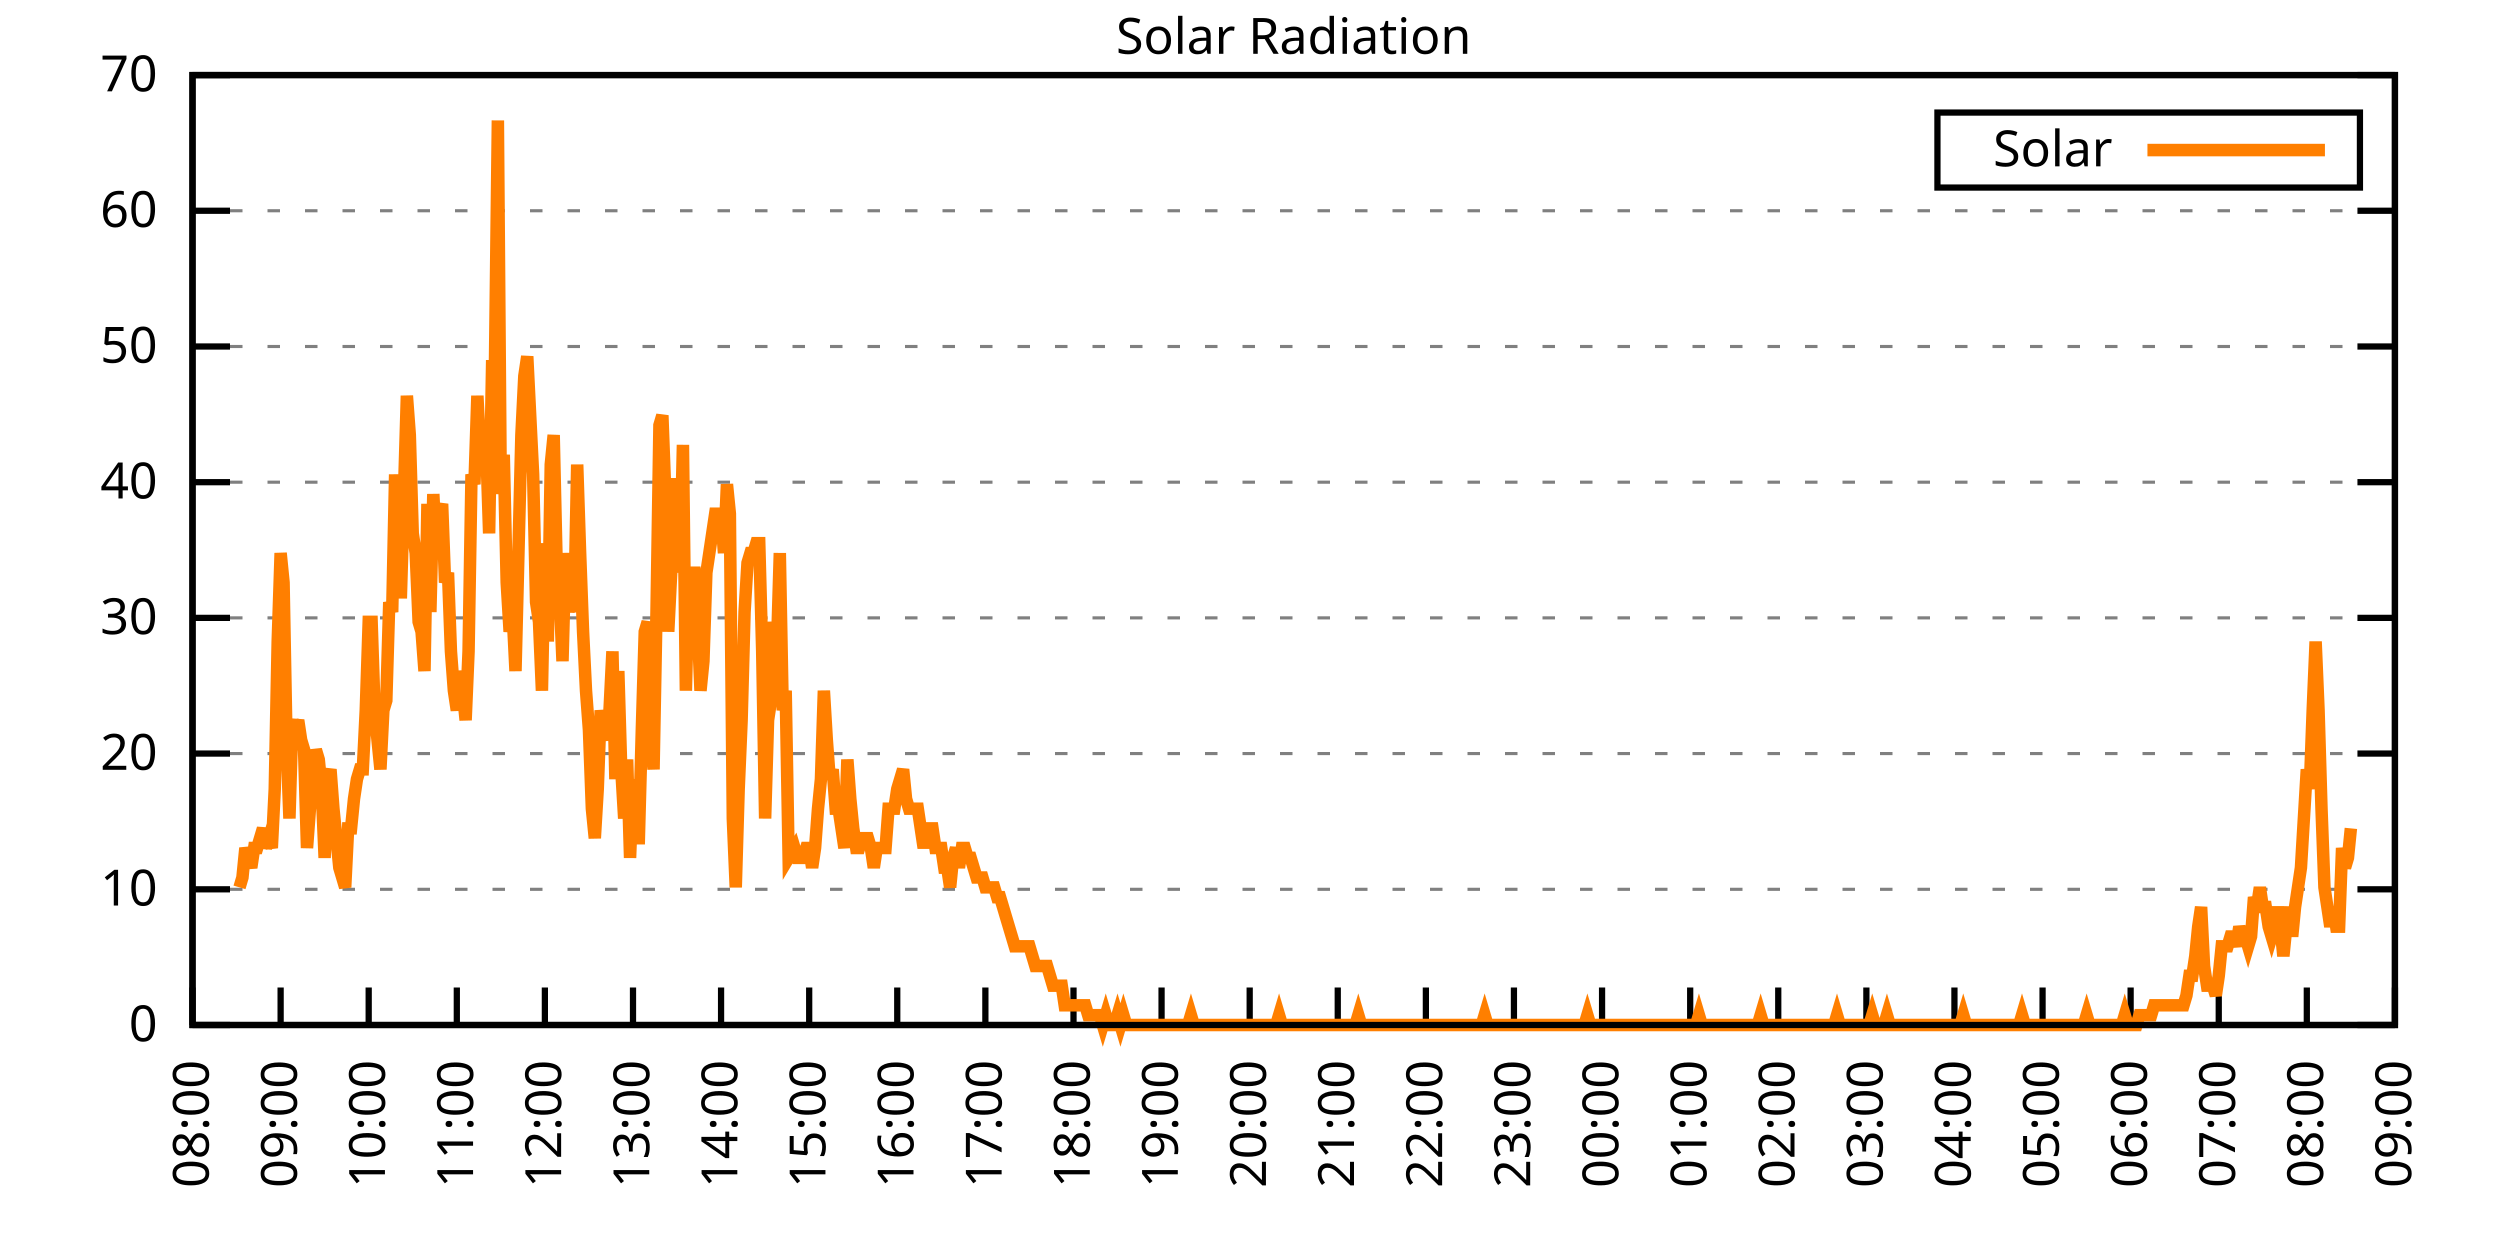
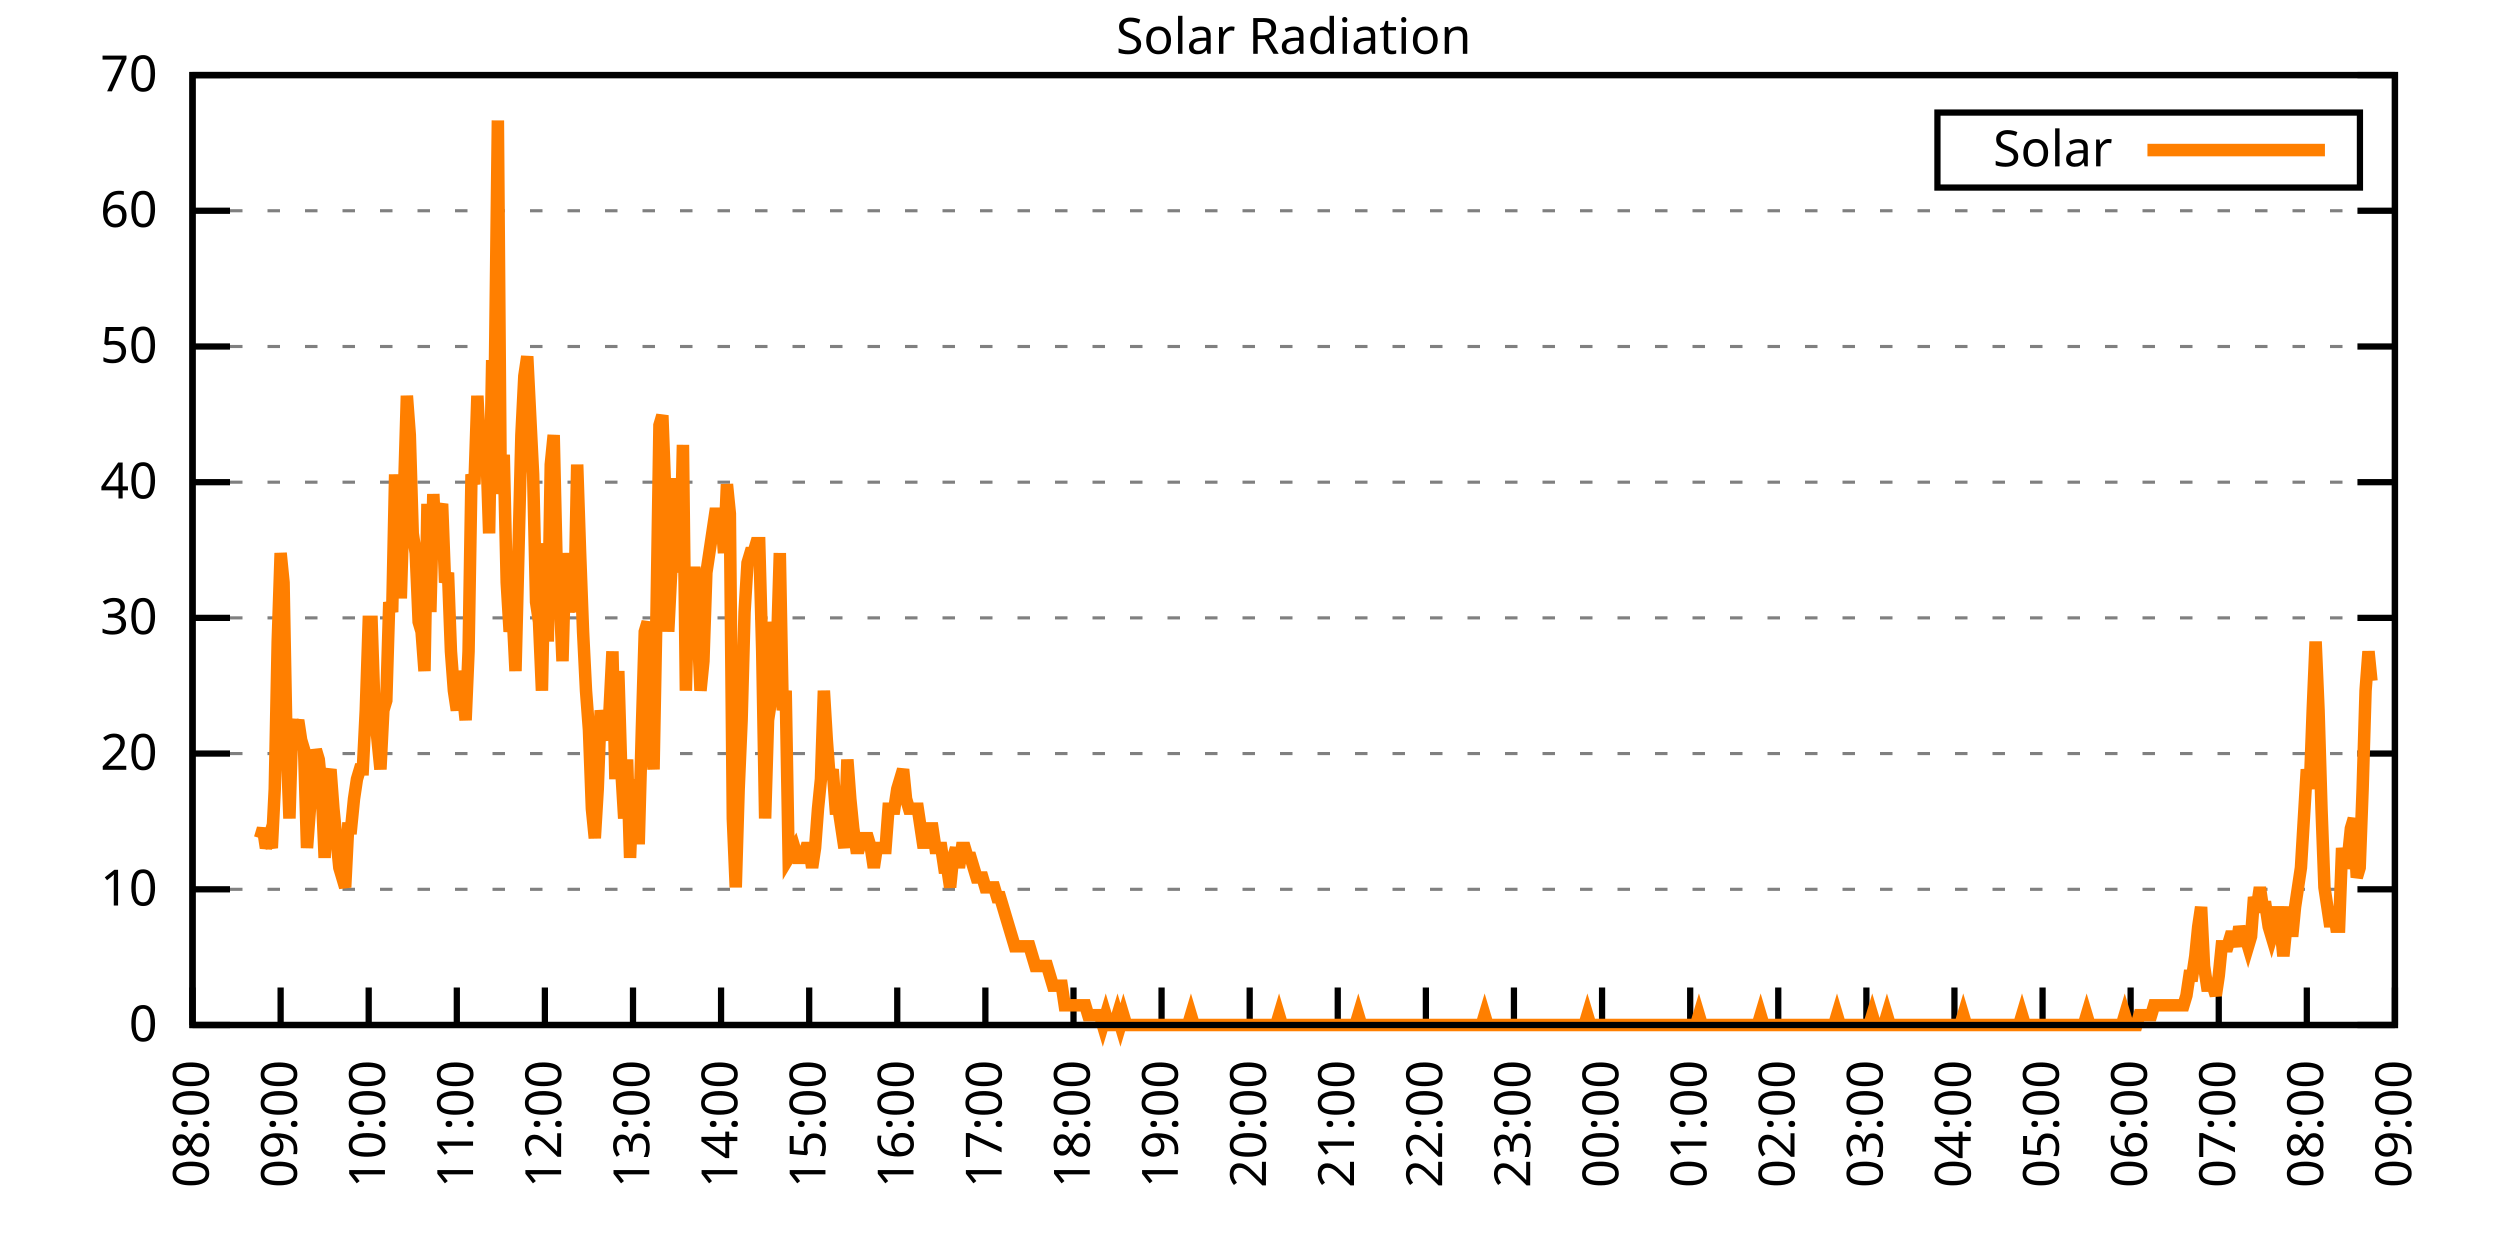
<svg xmlns="http://www.w3.org/2000/svg" xmlns:xlink="http://www.w3.org/1999/xlink" width="400" height="200" viewBox="0 0 400 200">
  <g id="gnuplot_canvas">
    <rect x="0" y="0" width="400" height="200" fill="none" />
    <defs>
      <circle id="gpDot" r="0.5" stroke-width="0.5" stroke="currentColor" />
      <path id="gpPt0" stroke-width="0.333" stroke="currentColor" d="M-1,0 h2 M0,-1 v2" />
      <path id="gpPt1" stroke-width="0.333" stroke="currentColor" d="M-1,-1 L1,1 M1,-1 L-1,1" />
      <path id="gpPt2" stroke-width="0.333" stroke="currentColor" d="M-1,0 L1,0 M0,-1 L0,1 M-1,-1 L1,1 M-1,1 L1,-1" />
      <rect id="gpPt3" stroke-width="0.333" stroke="currentColor" x="-1" y="-1" width="2" height="2" />
      <rect id="gpPt4" stroke-width="0.333" stroke="currentColor" fill="currentColor" x="-1" y="-1" width="2" height="2" />
      <circle id="gpPt5" stroke-width="0.333" stroke="currentColor" cx="0" cy="0" r="1" />
      <use xlink:href="#gpPt5" id="gpPt6" fill="currentColor" stroke="none" />
      <path id="gpPt7" stroke-width="0.333" stroke="currentColor" d="M0,-1.33 L-1.33,0.67 L1.33,0.67 z" />
      <use xlink:href="#gpPt7" id="gpPt8" fill="currentColor" stroke="none" />
      <use xlink:href="#gpPt7" id="gpPt9" stroke="currentColor" transform="rotate(180)" />
      <use xlink:href="#gpPt9" id="gpPt10" fill="currentColor" stroke="none" />
      <use xlink:href="#gpPt3" id="gpPt11" stroke="currentColor" transform="rotate(45)" />
      <use xlink:href="#gpPt11" id="gpPt12" fill="currentColor" stroke="none" />
      <path id="gpPt13" stroke-width="0.333" stroke="currentColor" d="M0,1.330 L1.265,0.411 L0.782,-1.067 L-0.782,-1.076 L-1.265,0.411 z" />
      <use xlink:href="#gpPt13" id="gpPt14" fill="currentColor" stroke="none" />
      <filter id="textbox" filterUnits="objectBoundingBox" x="0" y="0" height="1" width="1">
        <feFlood flood-color="white" flood-opacity="1" result="bgnd" />
        <feComposite in="SourceGraphic" in2="bgnd" operator="atop" />
      </filter>
      <filter id="greybox" filterUnits="objectBoundingBox" x="0" y="0" height="1" width="1">
        <feFlood flood-color="lightgrey" flood-opacity="1" result="grey" />
        <feComposite in="SourceGraphic" in2="grey" operator="atop" />
      </filter>
    </defs>
    <g fill="none" color="white" stroke="currentColor" stroke-width="1.00" stroke-linecap="butt" stroke-linejoin="miter">
</g>
    <g fill="none" color="black" stroke="currentColor" stroke-width="1.00" stroke-linecap="butt" stroke-linejoin="miter">
      <g stroke="none" shape-rendering="crispEdges">
        <polygon fill="rgb(255, 255, 255)" points="30.80,164.00 383.18,164.00 383.18,12.02 30.80,12.02 " />
      </g>
    </g>
    <g fill="none" color="black" stroke="currentColor" stroke-width="1.00" stroke-linecap="butt" stroke-linejoin="miter">
</g>
    <g fill="none" color="black" stroke="black" stroke-width="0.50" stroke-linecap="butt" stroke-linejoin="miter">
</g>
    <g fill="none" color="gray" stroke="currentColor" stroke-width="0.50" stroke-linecap="butt" stroke-linejoin="miter">
      <path stroke="gray" stroke-dasharray="2,4" class="gridline" d="M30.80,164.00 L383.19,164.00  " />
    </g>
    <g fill="none" color="gray" stroke="gray" stroke-width="1.00" stroke-linecap="butt" stroke-linejoin="miter">
</g>
    <g fill="none" color="black" stroke="currentColor" stroke-width="1.00" stroke-linecap="butt" stroke-linejoin="miter">
      <path stroke="black" d="M30.80,164.00 L36.80,164.00 M383.19,164.00 L377.19,164.00  " />
      <g transform="translate(25.20,166.60)" stroke="none" fill="black" font-family="Sans" font-size="8.00" text-anchor="end">
        <text>
          <tspan font-family="Sans"> 0</tspan>
        </text>
      </g>
    </g>
    <g fill="none" color="black" stroke="currentColor" stroke-width="1.00" stroke-linecap="butt" stroke-linejoin="miter">
</g>
    <g fill="none" color="black" stroke="black" stroke-width="0.50" stroke-linecap="butt" stroke-linejoin="miter">
</g>
    <g fill="none" color="gray" stroke="currentColor" stroke-width="0.50" stroke-linecap="butt" stroke-linejoin="miter">
      <path stroke="gray" stroke-dasharray="2,4" class="gridline" d="M30.80,142.29 L383.19,142.29  " />
    </g>
    <g fill="none" color="gray" stroke="gray" stroke-width="1.00" stroke-linecap="butt" stroke-linejoin="miter">
</g>
    <g fill="none" color="black" stroke="currentColor" stroke-width="1.00" stroke-linecap="butt" stroke-linejoin="miter">
      <path stroke="black" d="M30.80,142.29 L36.80,142.29 M383.19,142.29 L377.19,142.29  " />
      <g transform="translate(25.20,144.89)" stroke="none" fill="black" font-family="Sans" font-size="8.00" text-anchor="end">
        <text>
          <tspan font-family="Sans"> 10</tspan>
        </text>
      </g>
    </g>
    <g fill="none" color="black" stroke="currentColor" stroke-width="1.00" stroke-linecap="butt" stroke-linejoin="miter">
</g>
    <g fill="none" color="black" stroke="black" stroke-width="0.50" stroke-linecap="butt" stroke-linejoin="miter">
</g>
    <g fill="none" color="gray" stroke="currentColor" stroke-width="0.50" stroke-linecap="butt" stroke-linejoin="miter">
      <path stroke="gray" stroke-dasharray="2,4" class="gridline" d="M30.80,120.57 L383.19,120.57  " />
    </g>
    <g fill="none" color="gray" stroke="gray" stroke-width="1.00" stroke-linecap="butt" stroke-linejoin="miter">
</g>
    <g fill="none" color="black" stroke="currentColor" stroke-width="1.00" stroke-linecap="butt" stroke-linejoin="miter">
      <path stroke="black" d="M30.80,120.57 L36.80,120.57 M383.19,120.57 L377.19,120.57  " />
      <g transform="translate(25.20,123.17)" stroke="none" fill="black" font-family="Sans" font-size="8.00" text-anchor="end">
        <text>
          <tspan font-family="Sans"> 20</tspan>
        </text>
      </g>
    </g>
    <g fill="none" color="black" stroke="currentColor" stroke-width="1.00" stroke-linecap="butt" stroke-linejoin="miter">
</g>
    <g fill="none" color="black" stroke="black" stroke-width="0.50" stroke-linecap="butt" stroke-linejoin="miter">
</g>
    <g fill="none" color="gray" stroke="currentColor" stroke-width="0.50" stroke-linecap="butt" stroke-linejoin="miter">
      <path stroke="gray" stroke-dasharray="2,4" class="gridline" d="M30.80,98.86 L383.19,98.86  " />
    </g>
    <g fill="none" color="gray" stroke="gray" stroke-width="1.00" stroke-linecap="butt" stroke-linejoin="miter">
</g>
    <g fill="none" color="black" stroke="currentColor" stroke-width="1.00" stroke-linecap="butt" stroke-linejoin="miter">
      <path stroke="black" d="M30.80,98.86 L36.80,98.86 M383.19,98.86 L377.19,98.86  " />
      <g transform="translate(25.20,101.46)" stroke="none" fill="black" font-family="Sans" font-size="8.00" text-anchor="end">
        <text>
          <tspan font-family="Sans"> 30</tspan>
        </text>
      </g>
    </g>
    <g fill="none" color="black" stroke="currentColor" stroke-width="1.00" stroke-linecap="butt" stroke-linejoin="miter">
</g>
    <g fill="none" color="black" stroke="black" stroke-width="0.50" stroke-linecap="butt" stroke-linejoin="miter">
</g>
    <g fill="none" color="gray" stroke="currentColor" stroke-width="0.50" stroke-linecap="butt" stroke-linejoin="miter">
      <path stroke="gray" stroke-dasharray="2,4" class="gridline" d="M30.80,77.15 L383.19,77.15  " />
    </g>
    <g fill="none" color="gray" stroke="gray" stroke-width="1.00" stroke-linecap="butt" stroke-linejoin="miter">
</g>
    <g fill="none" color="black" stroke="currentColor" stroke-width="1.00" stroke-linecap="butt" stroke-linejoin="miter">
      <path stroke="black" d="M30.80,77.15 L36.80,77.15 M383.19,77.15 L377.19,77.15  " />
      <g transform="translate(25.20,79.75)" stroke="none" fill="black" font-family="Sans" font-size="8.00" text-anchor="end">
        <text>
          <tspan font-family="Sans"> 40</tspan>
        </text>
      </g>
    </g>
    <g fill="none" color="black" stroke="currentColor" stroke-width="1.00" stroke-linecap="butt" stroke-linejoin="miter">
</g>
    <g fill="none" color="black" stroke="black" stroke-width="0.50" stroke-linecap="butt" stroke-linejoin="miter">
</g>
    <g fill="none" color="gray" stroke="currentColor" stroke-width="0.50" stroke-linecap="butt" stroke-linejoin="miter">
      <path stroke="gray" stroke-dasharray="2,4" class="gridline" d="M30.80,55.44 L383.19,55.44  " />
    </g>
    <g fill="none" color="gray" stroke="gray" stroke-width="1.00" stroke-linecap="butt" stroke-linejoin="miter">
</g>
    <g fill="none" color="black" stroke="currentColor" stroke-width="1.00" stroke-linecap="butt" stroke-linejoin="miter">
      <path stroke="black" d="M30.80,55.44 L36.80,55.44 M383.19,55.44 L377.19,55.44  " />
      <g transform="translate(25.20,58.04)" stroke="none" fill="black" font-family="Sans" font-size="8.00" text-anchor="end">
        <text>
          <tspan font-family="Sans"> 50</tspan>
        </text>
      </g>
    </g>
    <g fill="none" color="black" stroke="currentColor" stroke-width="1.00" stroke-linecap="butt" stroke-linejoin="miter">
</g>
    <g fill="none" color="black" stroke="black" stroke-width="0.50" stroke-linecap="butt" stroke-linejoin="miter">
</g>
    <g fill="none" color="gray" stroke="currentColor" stroke-width="0.50" stroke-linecap="butt" stroke-linejoin="miter">
      <path stroke="gray" stroke-dasharray="2,4" class="gridline" d="M30.80,33.72 L383.19,33.72  " />
    </g>
    <g fill="none" color="gray" stroke="gray" stroke-width="1.00" stroke-linecap="butt" stroke-linejoin="miter">
</g>
    <g fill="none" color="black" stroke="currentColor" stroke-width="1.00" stroke-linecap="butt" stroke-linejoin="miter">
      <path stroke="black" d="M30.80,33.72 L36.80,33.72 M383.19,33.72 L377.19,33.72  " />
      <g transform="translate(25.20,36.32)" stroke="none" fill="black" font-family="Sans" font-size="8.00" text-anchor="end">
        <text>
          <tspan font-family="Sans"> 60</tspan>
        </text>
      </g>
    </g>
    <g fill="none" color="black" stroke="currentColor" stroke-width="1.00" stroke-linecap="butt" stroke-linejoin="miter">
</g>
    <g fill="none" color="black" stroke="black" stroke-width="0.50" stroke-linecap="butt" stroke-linejoin="miter">
</g>
    <g fill="none" color="gray" stroke="currentColor" stroke-width="0.50" stroke-linecap="butt" stroke-linejoin="miter">
      <path stroke="gray" stroke-dasharray="2,4" class="gridline" d="M30.80,12.01 L383.19,12.01  " />
    </g>
    <g fill="none" color="gray" stroke="gray" stroke-width="1.00" stroke-linecap="butt" stroke-linejoin="miter">
</g>
    <g fill="none" color="black" stroke="currentColor" stroke-width="1.00" stroke-linecap="butt" stroke-linejoin="miter">
      <path stroke="black" d="M30.80,12.01 L36.80,12.01 M383.19,12.01 L377.19,12.01  " />
      <g transform="translate(25.20,14.61)" stroke="none" fill="black" font-family="Sans" font-size="8.00" text-anchor="end">
        <text>
          <tspan font-family="Sans"> 70</tspan>
        </text>
      </g>
    </g>
    <g fill="none" color="black" stroke="currentColor" stroke-width="1.00" stroke-linecap="butt" stroke-linejoin="miter">
      <path stroke="black" d="M30.80,164.00 L30.80,158.00  " />
      <g transform="translate(33.40,169.60) rotate(270.00)" stroke="none" fill="black" font-family="Sans" font-size="8.00" text-anchor="end">
        <text>
          <tspan font-family="Sans">08:00</tspan>
        </text>
      </g>
    </g>
    <g fill="none" color="black" stroke="currentColor" stroke-width="1.00" stroke-linecap="butt" stroke-linejoin="miter">
      <path stroke="black" d="M44.90,164.00 L44.90,158.00  " />
      <g transform="translate(47.50,169.60) rotate(270.00)" stroke="none" fill="black" font-family="Sans" font-size="8.00" text-anchor="end">
        <text>
          <tspan font-family="Sans">09:00</tspan>
        </text>
      </g>
    </g>
    <g fill="none" color="black" stroke="currentColor" stroke-width="1.00" stroke-linecap="butt" stroke-linejoin="miter">
      <path stroke="black" d="M58.99,164.00 L58.99,158.00  " />
      <g transform="translate(61.59,169.60) rotate(270.00)" stroke="none" fill="black" font-family="Sans" font-size="8.00" text-anchor="end">
        <text>
          <tspan font-family="Sans">10:00</tspan>
        </text>
      </g>
    </g>
    <g fill="none" color="black" stroke="currentColor" stroke-width="1.00" stroke-linecap="butt" stroke-linejoin="miter">
      <path stroke="black" d="M73.09,164.00 L73.09,158.00  " />
      <g transform="translate(75.69,169.60) rotate(270.00)" stroke="none" fill="black" font-family="Sans" font-size="8.00" text-anchor="end">
        <text>
          <tspan font-family="Sans">11:00</tspan>
        </text>
      </g>
    </g>
    <g fill="none" color="black" stroke="currentColor" stroke-width="1.00" stroke-linecap="butt" stroke-linejoin="miter">
      <path stroke="black" d="M87.18,164.00 L87.18,158.00  " />
      <g transform="translate(89.78,169.60) rotate(270.00)" stroke="none" fill="black" font-family="Sans" font-size="8.00" text-anchor="end">
        <text>
          <tspan font-family="Sans">12:00</tspan>
        </text>
      </g>
    </g>
    <g fill="none" color="black" stroke="currentColor" stroke-width="1.00" stroke-linecap="butt" stroke-linejoin="miter">
      <path stroke="black" d="M101.28,164.00 L101.28,158.00  " />
      <g transform="translate(103.88,169.60) rotate(270.00)" stroke="none" fill="black" font-family="Sans" font-size="8.00" text-anchor="end">
        <text>
          <tspan font-family="Sans">13:00</tspan>
        </text>
      </g>
    </g>
    <g fill="none" color="black" stroke="currentColor" stroke-width="1.00" stroke-linecap="butt" stroke-linejoin="miter">
      <path stroke="black" d="M115.37,164.00 L115.37,158.00  " />
      <g transform="translate(117.97,169.60) rotate(270.00)" stroke="none" fill="black" font-family="Sans" font-size="8.00" text-anchor="end">
        <text>
          <tspan font-family="Sans">14:00</tspan>
        </text>
      </g>
    </g>
    <g fill="none" color="black" stroke="currentColor" stroke-width="1.00" stroke-linecap="butt" stroke-linejoin="miter">
      <path stroke="black" d="M129.47,164.00 L129.47,158.00  " />
      <g transform="translate(132.07,169.60) rotate(270.00)" stroke="none" fill="black" font-family="Sans" font-size="8.00" text-anchor="end">
        <text>
          <tspan font-family="Sans">15:00</tspan>
        </text>
      </g>
    </g>
    <g fill="none" color="black" stroke="currentColor" stroke-width="1.00" stroke-linecap="butt" stroke-linejoin="miter">
      <path stroke="black" d="M143.56,164.00 L143.56,158.00  " />
      <g transform="translate(146.16,169.60) rotate(270.00)" stroke="none" fill="black" font-family="Sans" font-size="8.00" text-anchor="end">
        <text>
          <tspan font-family="Sans">16:00</tspan>
        </text>
      </g>
    </g>
    <g fill="none" color="black" stroke="currentColor" stroke-width="1.00" stroke-linecap="butt" stroke-linejoin="miter">
      <path stroke="black" d="M157.66,164.00 L157.66,158.00  " />
      <g transform="translate(160.26,169.60) rotate(270.00)" stroke="none" fill="black" font-family="Sans" font-size="8.00" text-anchor="end">
        <text>
          <tspan font-family="Sans">17:00</tspan>
        </text>
      </g>
    </g>
    <g fill="none" color="black" stroke="currentColor" stroke-width="1.00" stroke-linecap="butt" stroke-linejoin="miter">
      <path stroke="black" d="M171.76,164.00 L171.76,158.00  " />
      <g transform="translate(174.36,169.60) rotate(270.00)" stroke="none" fill="black" font-family="Sans" font-size="8.00" text-anchor="end">
        <text>
          <tspan font-family="Sans">18:00</tspan>
        </text>
      </g>
    </g>
    <g fill="none" color="black" stroke="currentColor" stroke-width="1.00" stroke-linecap="butt" stroke-linejoin="miter">
      <path stroke="black" d="M185.85,164.00 L185.85,158.00  " />
      <g transform="translate(188.45,169.60) rotate(270.00)" stroke="none" fill="black" font-family="Sans" font-size="8.00" text-anchor="end">
        <text>
          <tspan font-family="Sans">19:00</tspan>
        </text>
      </g>
    </g>
    <g fill="none" color="black" stroke="currentColor" stroke-width="1.00" stroke-linecap="butt" stroke-linejoin="miter">
      <path stroke="black" d="M199.95,164.00 L199.95,158.00  " />
      <g transform="translate(202.55,169.60) rotate(270.00)" stroke="none" fill="black" font-family="Sans" font-size="8.00" text-anchor="end">
        <text>
          <tspan font-family="Sans">20:00</tspan>
        </text>
      </g>
    </g>
    <g fill="none" color="black" stroke="currentColor" stroke-width="1.00" stroke-linecap="butt" stroke-linejoin="miter">
      <path stroke="black" d="M214.04,164.00 L214.04,158.00  " />
      <g transform="translate(216.64,169.60) rotate(270.00)" stroke="none" fill="black" font-family="Sans" font-size="8.00" text-anchor="end">
        <text>
          <tspan font-family="Sans">21:00</tspan>
        </text>
      </g>
    </g>
    <g fill="none" color="black" stroke="currentColor" stroke-width="1.00" stroke-linecap="butt" stroke-linejoin="miter">
      <path stroke="black" d="M228.14,164.00 L228.14,158.00  " />
      <g transform="translate(230.74,169.60) rotate(270.00)" stroke="none" fill="black" font-family="Sans" font-size="8.00" text-anchor="end">
        <text>
          <tspan font-family="Sans">22:00</tspan>
        </text>
      </g>
    </g>
    <g fill="none" color="black" stroke="currentColor" stroke-width="1.00" stroke-linecap="butt" stroke-linejoin="miter">
      <path stroke="black" d="M242.23,164.00 L242.23,158.00  " />
      <g transform="translate(244.83,169.60) rotate(270.00)" stroke="none" fill="black" font-family="Sans" font-size="8.00" text-anchor="end">
        <text>
          <tspan font-family="Sans">23:00</tspan>
        </text>
      </g>
    </g>
    <g fill="none" color="black" stroke="currentColor" stroke-width="1.00" stroke-linecap="butt" stroke-linejoin="miter">
      <path stroke="black" d="M256.33,164.00 L256.33,158.00  " />
      <g transform="translate(258.93,169.60) rotate(270.00)" stroke="none" fill="black" font-family="Sans" font-size="8.00" text-anchor="end">
        <text>
          <tspan font-family="Sans">00:00</tspan>
        </text>
      </g>
    </g>
    <g fill="none" color="black" stroke="currentColor" stroke-width="1.00" stroke-linecap="butt" stroke-linejoin="miter">
      <path stroke="black" d="M270.43,164.00 L270.43,158.00  " />
      <g transform="translate(273.03,169.60) rotate(270.00)" stroke="none" fill="black" font-family="Sans" font-size="8.00" text-anchor="end">
        <text>
          <tspan font-family="Sans">01:00</tspan>
        </text>
      </g>
    </g>
    <g fill="none" color="black" stroke="currentColor" stroke-width="1.00" stroke-linecap="butt" stroke-linejoin="miter">
      <path stroke="black" d="M284.52,164.00 L284.52,158.00  " />
      <g transform="translate(287.12,169.60) rotate(270.00)" stroke="none" fill="black" font-family="Sans" font-size="8.00" text-anchor="end">
        <text>
          <tspan font-family="Sans">02:00</tspan>
        </text>
      </g>
    </g>
    <g fill="none" color="black" stroke="currentColor" stroke-width="1.00" stroke-linecap="butt" stroke-linejoin="miter">
      <path stroke="black" d="M298.62,164.00 L298.62,158.00  " />
      <g transform="translate(301.22,169.60) rotate(270.00)" stroke="none" fill="black" font-family="Sans" font-size="8.00" text-anchor="end">
        <text>
          <tspan font-family="Sans">03:00</tspan>
        </text>
      </g>
    </g>
    <g fill="none" color="black" stroke="currentColor" stroke-width="1.00" stroke-linecap="butt" stroke-linejoin="miter">
      <path stroke="black" d="M312.71,164.00 L312.71,158.00  " />
      <g transform="translate(315.31,169.60) rotate(270.00)" stroke="none" fill="black" font-family="Sans" font-size="8.00" text-anchor="end">
        <text>
          <tspan font-family="Sans">04:00</tspan>
        </text>
      </g>
    </g>
    <g fill="none" color="black" stroke="currentColor" stroke-width="1.00" stroke-linecap="butt" stroke-linejoin="miter">
      <path stroke="black" d="M326.81,164.00 L326.81,158.00  " />
      <g transform="translate(329.41,169.60) rotate(270.00)" stroke="none" fill="black" font-family="Sans" font-size="8.00" text-anchor="end">
        <text>
          <tspan font-family="Sans">05:00</tspan>
        </text>
      </g>
    </g>
    <g fill="none" color="black" stroke="currentColor" stroke-width="1.00" stroke-linecap="butt" stroke-linejoin="miter">
      <path stroke="black" d="M340.90,164.00 L340.90,158.00  " />
      <g transform="translate(343.50,169.60) rotate(270.00)" stroke="none" fill="black" font-family="Sans" font-size="8.00" text-anchor="end">
        <text>
          <tspan font-family="Sans">06:00</tspan>
        </text>
      </g>
    </g>
    <g fill="none" color="black" stroke="currentColor" stroke-width="1.00" stroke-linecap="butt" stroke-linejoin="miter">
      <path stroke="black" d="M355.00,164.00 L355.00,158.00  " />
      <g transform="translate(357.60,169.60) rotate(270.00)" stroke="none" fill="black" font-family="Sans" font-size="8.00" text-anchor="end">
        <text>
          <tspan font-family="Sans">07:00</tspan>
        </text>
      </g>
    </g>
    <g fill="none" color="black" stroke="currentColor" stroke-width="1.00" stroke-linecap="butt" stroke-linejoin="miter">
      <path stroke="black" d="M369.09,164.00 L369.09,158.00  " />
      <g transform="translate(371.69,169.60) rotate(270.00)" stroke="none" fill="black" font-family="Sans" font-size="8.00" text-anchor="end">
        <text>
          <tspan font-family="Sans">08:00</tspan>
        </text>
      </g>
    </g>
    <g fill="none" color="black" stroke="currentColor" stroke-width="1.00" stroke-linecap="butt" stroke-linejoin="miter">
      <path stroke="black" d="M383.19,164.00 L383.19,158.00  " />
      <g transform="translate(385.79,169.60) rotate(270.00)" stroke="none" fill="black" font-family="Sans" font-size="8.00" text-anchor="end">
        <text>
          <tspan font-family="Sans">09:00</tspan>
        </text>
      </g>
    </g>
    <g fill="none" color="black" stroke="currentColor" stroke-width="1.00" stroke-linecap="butt" stroke-linejoin="miter">
</g>
    <g fill="none" color="black" stroke="currentColor" stroke-width="1.00" stroke-linecap="butt" stroke-linejoin="miter">
      <path stroke="black" d="M30.80,12.01 L30.80,164.00 L383.19,164.00 L383.19,12.01 L30.80,12.01 Z  " />
    </g>
    <g fill="none" color="black" stroke="currentColor" stroke-width="1.00" stroke-linecap="butt" stroke-linejoin="miter">
</g>
    <g fill="none" color="black" stroke="currentColor" stroke-width="1.00" stroke-linecap="butt" stroke-linejoin="miter">
      <path stroke="black" d="M309.99,30.01 L309.99,18.01 L377.59,18.01 L377.59,30.01 L309.99,30.01 Z  " />
    </g>
    <g id="Solar_Radiation_plot_1">
      <g fill="none" color="white" stroke="black" stroke-width="2.00" stroke-linecap="butt" stroke-linejoin="miter">
</g>
      <g fill="none" color="black" stroke="currentColor" stroke-width="2.00" stroke-linecap="butt" stroke-linejoin="miter">
        <g transform="translate(337.99,26.61)" stroke="none" fill="black" font-family="Sans" font-size="8.00" text-anchor="end">
          <text>
            <tspan font-family="Sans">Solar</tspan>
          </text>
        </g>
      </g>
      <g fill="none" color="black" stroke="currentColor" stroke-width="2.00" stroke-linecap="butt" stroke-linejoin="miter">
-         <path stroke="rgb(255, 127,   0)" d="M343.59,24.01 L371.99,24.01 M38.32,141.98 L38.79,140.40 L39.26,135.68 L39.73,137.26 L40.20,138.83 L40.67,135.68   L41.14,135.68 L41.61,134.11 L42.08,132.54 L42.55,135.68 L43.02,134.11 L43.49,135.68 L43.96,126.24 L44.43,102.65   L44.90,88.49 L45.37,93.21 L45.84,118.38 L46.31,130.96 L46.78,115.23 L47.24,116.80 L47.71,115.23 L48.18,118.38   L48.65,119.95 L49.12,135.68 L49.59,129.39 L50.06,126.24 L50.53,119.95 L51.00,121.52 L51.47,126.24 L51.94,137.26   L52.41,124.67 L52.88,123.10 L53.35,129.39 L53.82,134.11 L54.29,138.83 L54.76,140.40 L55.23,141.98 L55.70,132.54   L56.17,132.54 L56.64,127.82 L57.11,124.67 L57.58,123.10 L58.05,123.10 L58.52,113.66 L58.99,99.50 L59.46,99.50   L59.93,113.66 L60.40,118.38 L60.87,123.10 L61.34,113.66 L61.81,112.09 L62.28,96.35 L62.75,97.93 L63.22,75.90   L63.69,94.78 L64.16,94.78 L64.63,79.05 L65.10,63.32 L65.57,69.61 L66.04,85.34 L66.51,88.49 L66.98,99.50   L67.45,101.07 L67.92,107.37 L68.39,80.62 L68.86,97.93 L69.33,79.05 L69.80,88.49 L70.27,82.19 L70.74,80.62   L71.21,93.21 L71.68,91.63 L72.15,104.22 L72.62,110.51 L73.09,113.66 L73.56,107.37 L74.03,110.51 L74.50,115.23   L74.97,104.22 L75.44,75.90 L75.91,77.48 L76.38,63.32 L76.85,72.76 L77.32,72.76 L77.79,71.18 L78.26,85.34   L78.73,58.60 L79.19,58.60 L79.66,19.27 L80.13,79.05 L80.60,72.76 L81.07,93.21 L81.54,101.07 L82.01,97.93   L82.48,107.37 L82.95,88.49 L83.42,69.61 L83.89,60.17 L84.36,57.02 L84.83,66.46 L85.30,75.90 L85.77,96.35   L86.24,99.50 L86.71,110.51 L87.18,86.91 L87.65,102.65 L88.12,74.33 L88.59,69.61 L89.06,90.06 L89.53,94.78   L90.00,105.79 L90.47,88.49 L90.94,97.93 L91.41,94.78 L91.88,97.93 L92.35,74.33 L92.82,88.49 L93.29,101.07   L93.76,110.51 L94.23,116.80 L94.70,129.39 L95.17,134.11 L95.64,126.24 L96.11,113.66 L96.58,116.80 L97.05,118.38   L97.52,113.66 L97.99,104.22 L98.46,124.67 L98.93,107.37 L99.40,123.10 L99.87,130.96 L100.34,121.52 L100.81,137.26   L101.28,124.67 L101.75,134.11 L102.22,134.11 L102.69,116.80 L103.16,101.07 L103.63,99.50 L104.10,116.80 L104.57,123.10   L105.04,97.93 L105.51,68.04 L105.98,66.46 L106.45,79.05 L106.92,101.07 L107.39,91.63 L107.86,77.48 L108.33,77.48   L108.80,91.63 L109.27,71.18 L109.74,110.51 L110.21,91.63 L110.68,91.63 L111.14,91.63 L111.61,99.50 L112.08,110.51   L112.55,105.79 L113.02,91.63 L113.49,88.49 L113.96,85.34 L114.43,82.19 L114.90,82.19 L115.37,82.19 L115.84,88.49   L116.31,77.48 L116.78,82.19 L117.25,130.96 L117.72,141.98 L118.19,126.24 L118.66,115.23 L119.13,97.93 L119.60,90.06   L120.07,88.49 L120.54,88.49 L121.01,86.91 L121.48,86.91 L121.95,104.22 L122.42,130.96 L122.89,115.23 L123.36,112.09   L123.83,99.50 L124.30,104.22 L124.77,88.49 L125.24,113.66 L125.71,110.51 L126.18,137.26 L127.12,135.68 L127.59,137.26   L128.06,137.26 L128.53,137.26 L129.00,135.68 L129.47,135.68 L129.94,138.83 L130.41,135.68 L130.88,129.39 L131.35,124.67   L131.82,110.51 L132.29,118.38 L132.76,124.67 L133.23,123.10 L133.70,129.39 L134.17,129.39 L134.64,132.54 L135.11,135.68   L135.58,121.52 L136.05,127.82 L136.52,132.54 L136.99,135.68 L137.46,135.68 L137.93,134.11 L138.40,134.11 L138.87,134.11   L139.34,135.68 L139.81,138.83 L140.28,135.68 L140.75,135.68 L141.22,135.68 L141.69,135.68 L142.16,129.39 L142.63,129.39   L143.09,129.39 L143.56,126.24 L144.03,124.67 L144.50,123.10 L144.97,127.82 L145.44,129.39 L145.91,129.39 L146.38,129.39   L146.85,129.39 L147.32,132.54 L147.79,135.68 L148.26,132.54 L148.73,132.54 L149.20,132.54 L149.67,135.68 L150.14,135.68   L150.61,135.68 L151.08,138.83 L151.55,138.83 L152.02,141.98 L152.49,137.26 L152.96,135.68 L153.43,138.83 L153.90,135.68   L154.37,135.68 L154.84,137.26 L155.31,137.26 L155.78,138.83 L156.25,140.40 L156.72,140.40 L157.19,140.40 L157.66,141.98   L158.13,141.98 L158.60,141.98 L159.07,141.98 L159.54,143.55 L160.01,143.55 L160.48,145.12 L160.95,146.70 L161.42,148.27   L161.89,149.84 L162.36,151.41 L162.83,151.41 L163.30,151.41 L163.77,151.41 L164.24,151.41 L164.71,151.41 L165.18,152.99   L165.65,154.56 L166.12,154.56 L166.59,154.56 L167.06,154.56 L167.53,154.56 L168.00,156.13 L168.47,157.71 L168.94,157.71   L169.41,157.71 L169.88,157.71 L170.35,160.85 L170.82,160.85 L171.29,160.85 L171.76,160.85 L172.23,160.85 L172.70,160.85   L173.17,160.85 L173.64,160.85 L174.11,162.43 L174.58,162.43 L175.04,162.43 L175.51,162.43 L175.98,162.43 L176.45,164.00   L176.92,162.43 L177.39,164.00 L177.86,164.00 L178.33,164.00 L178.80,162.43 L179.27,164.00 L179.74,162.43 L180.21,164.00   L180.68,164.00 L181.15,164.00 L181.62,164.00 L182.09,164.00 L182.56,164.00 L183.03,164.00 L183.50,164.00 L183.97,164.00   L184.44,164.00 L184.91,164.00 L185.38,164.00 L185.85,164.00 L186.32,164.00 L186.79,164.00 L187.26,164.00 L187.73,164.00   L188.20,164.00 L188.67,164.00 L189.14,164.00 L189.61,164.00 L190.08,164.00 L190.55,162.43 L191.02,164.00 L191.49,164.00   L191.96,164.00 L192.43,164.00 L192.90,164.00 L193.37,164.00 L193.84,164.00 L194.31,164.00 L194.78,164.00 L195.25,164.00   L195.72,164.00 L196.19,164.00 L196.66,164.00 L197.13,164.00 L197.60,164.00 L198.07,164.00 L198.54,164.00 L199.01,164.00   L199.48,164.00 L199.95,164.00 L200.42,164.00 L200.89,164.00 L201.36,164.00 L201.83,164.00 L202.30,164.00 L202.77,164.00   L203.24,164.00 L203.71,164.00 L204.18,164.00 L204.65,162.43 L205.12,164.00 L205.59,164.00 L206.06,164.00 L206.53,164.00   L207.00,164.00 L207.46,164.00 L207.93,164.00 L208.40,164.00 L208.87,164.00 L209.34,164.00 L209.81,164.00 L210.28,164.00   L210.75,164.00 L211.22,164.00 L211.69,164.00 L212.16,164.00 L212.63,164.00 L213.10,164.00 L213.57,164.00 L214.04,164.00   L214.51,164.00 L214.98,164.00 L215.45,164.00 L215.92,164.00 L216.39,164.00 L216.86,164.00 L217.33,162.43 L217.80,164.00   L218.27,164.00 L218.74,164.00 L219.21,164.00 L219.68,164.00 L220.15,164.00 L220.62,164.00 L221.09,164.00 L221.56,164.00   L222.03,164.00 L222.50,164.00 L222.97,164.00 L223.44,164.00 L223.91,164.00 L224.38,164.00 L224.85,164.00 L225.32,164.00   L225.79,164.00 L226.26,164.00 L226.73,164.00 L227.20,164.00 L227.67,164.00 L228.14,164.00 L228.61,164.00 L229.08,164.00   L229.55,164.00 L230.02,164.00 L230.49,164.00 L230.96,164.00 L231.43,164.00 L231.90,164.00 L232.37,164.00 L232.84,164.00   L233.31,164.00 L233.78,164.00 L234.25,164.00 L234.72,164.00 L235.19,164.00 L235.66,164.00 L236.13,164.00 L236.60,164.00   L237.07,164.00 L237.54,162.43 L238.01,164.00 L238.48,164.00 L238.95,164.00 L239.41,164.00 L239.88,164.00 L240.35,164.00   L240.82,164.00 L241.29,164.00 L241.76,164.00 L242.23,164.00 L242.70,164.00 L243.17,164.00 L243.64,164.00 L244.11,164.00   L244.58,164.00 L245.05,164.00 L245.52,164.00 L245.99,164.00 L246.46,164.00 L246.93,164.00 L247.40,164.00 L247.87,164.00   L248.34,164.00 L248.81,164.00 L249.28,164.00 L249.75,164.00 L250.22,164.00 L250.69,164.00 L251.16,164.00 L251.63,164.00   L252.10,164.00 L252.57,164.00 L253.04,164.00 L253.51,164.00 L253.98,162.43 L254.45,164.00 L254.92,164.00 L255.39,164.00   L255.86,164.00 L256.33,164.00 L256.80,164.00 L257.27,164.00 L257.74,164.00 L258.21,164.00 L258.68,164.00 L259.15,164.00   L259.62,164.00 L260.09,164.00 L260.56,164.00 L261.03,164.00 L261.50,164.00 L261.97,164.00 L262.44,164.00 L262.91,164.00   L263.38,164.00 L263.85,164.00 L264.32,164.00 L264.79,164.00 L265.26,164.00 L265.73,164.00 L266.20,164.00 L266.67,164.00   L267.14,164.00 L267.61,164.00 L268.08,164.00 L268.55,164.00 L269.02,164.00 L269.49,164.00 L269.96,164.00 L270.43,164.00   L270.90,164.00 L271.36,164.00 L271.83,162.43 L272.30,164.00 L272.77,164.00 L273.24,164.00 L273.71,164.00 L274.18,164.00   L274.65,164.00 L275.12,164.00 L275.59,164.00 L276.06,164.00 L276.53,164.00 L277.00,164.00 L277.47,164.00 L277.94,164.00   L278.41,164.00 L278.88,164.00 L279.35,164.00 L279.82,164.00 L280.29,164.00 L280.76,164.00 L281.23,164.00 L281.70,162.43   L282.17,164.00 L282.64,164.00 L283.11,164.00 L283.58,164.00 L284.05,164.00 L284.52,164.00 L284.99,164.00 L285.46,164.00   L285.93,164.00 L286.40,164.00 L286.87,164.00 L287.34,164.00 L287.81,164.00 L288.28,164.00 L288.75,164.00 L289.22,164.00   L289.69,164.00 L290.16,164.00 L290.63,164.00 L291.10,164.00 L291.57,164.00 L292.04,164.00 L292.51,164.00 L292.98,164.00   L293.45,164.00 L293.92,162.43 L294.39,164.00 L294.86,164.00 L295.33,164.00 L295.80,164.00 L296.27,164.00 L296.74,164.00   L297.21,164.00 L297.68,164.00 L298.15,164.00 L298.62,164.00 L299.09,164.00 L299.56,162.43 L300.03,164.00 L300.50,164.00   L300.97,164.00 L301.44,164.00 L301.91,162.43 L302.38,164.00 L302.85,164.00 L303.31,164.00 L303.78,164.00 L304.25,164.00   L304.72,164.00 L305.19,164.00 L305.66,164.00 L306.13,164.00 L306.60,164.00 L307.07,164.00 L307.54,164.00 L308.01,164.00   L308.48,164.00 L308.95,164.00 L309.42,164.00 L309.89,164.00 L310.36,164.00 L310.83,164.00 L311.30,164.00 L311.77,164.00   L312.24,164.00 L312.71,164.00 L313.18,164.00 L313.65,164.00 L314.12,162.43 L314.59,164.00 L315.06,164.00 L315.53,164.00   L316.00,164.00 L316.47,164.00 L316.94,164.00 L317.41,164.00 L317.88,164.00 L318.35,164.00 L318.82,164.00 L319.29,164.00   L319.76,164.00 L320.23,164.00 L320.70,164.00 L321.17,164.00 L321.64,164.00 L322.11,164.00 L322.58,164.00 L323.05,164.00   L323.52,162.43 L323.99,164.00 L324.46,164.00 L324.93,164.00 L325.40,164.00 L325.87,164.00 L326.34,164.00 L326.81,164.00   L327.28,164.00 L327.75,164.00 L328.22,164.00 L328.69,164.00 L329.16,164.00 L329.63,164.00 L330.10,164.00 L330.57,164.00   L331.04,164.00 L331.51,164.00 L331.98,164.00 L332.45,164.00 L332.92,164.00 L333.39,164.00 L333.86,162.43 L334.33,164.00   L334.80,164.00 L335.26,164.00 L335.73,164.00 L336.20,164.00 L336.67,164.00 L337.14,164.00 L337.61,164.00 L338.08,164.00   L338.55,164.00 L339.02,164.00 L339.49,164.00 L339.96,162.43 L340.43,164.00 L340.90,164.00 L341.37,164.00 L341.84,164.00   L342.31,162.43 L342.78,162.43 L343.25,162.43 L343.72,162.43 L344.19,162.43 L344.66,160.85 L345.13,160.85 L345.60,160.85   L346.07,160.85 L346.54,160.85 L347.01,160.85 L347.48,160.85 L347.95,160.85 L348.42,160.85 L348.89,160.85 L349.36,160.85   L349.83,159.28 L350.30,156.13 L350.77,156.13 L351.24,152.99 L351.71,148.27 L352.18,145.12 L352.65,154.56 L353.12,157.71   L353.59,157.71 L354.06,157.71 L354.53,159.28 L355.00,156.13 L355.47,151.41 L355.94,151.41 L356.41,151.41 L356.88,149.84   L357.35,149.84 L357.82,151.41 L358.29,148.27 L358.76,149.84 L359.23,149.84 L359.70,151.41 L360.17,149.84 L360.64,143.55   L361.11,145.12 L361.58,141.98 L362.05,145.12 L362.52,145.12 L362.99,148.27 L363.46,149.84 L363.93,148.27 L364.40,145.12   L364.87,148.27 L365.34,152.99 L365.81,148.27 L366.28,145.12 L366.75,149.84 L367.21,145.12 L367.68,141.98 L368.15,138.83   L368.62,130.96 L369.09,123.10 L369.56,126.24 L370.03,113.66 L370.50,102.65 L370.97,113.66 L371.44,129.39 L371.91,141.98   L372.38,145.12 L372.85,148.27 L373.32,145.12 L373.79,148.27 L374.26,148.27 L374.73,135.68 L375.20,138.83 L375.67,137.26   L376.14,132.54  " />
+         <path stroke="rgb(255, 127,   0)" d="M343.59,24.01 L371.99,24.01 M41.61,134.11 L42.08,132.54 L42.55,135.68 L43.02,134.11 L43.49,135.68 L43.96,126.24   L44.43,102.65 L44.90,88.49 L45.37,93.21 L45.84,118.38 L46.31,130.96 L46.78,115.23 L47.24,116.80 L47.71,115.23   L48.18,118.38 L48.65,119.95 L49.12,135.68 L49.59,129.39 L50.06,126.24 L50.53,119.95 L51.00,121.52 L51.47,126.24   L51.94,137.26 L52.41,124.67 L52.88,123.10 L53.35,129.39 L53.82,134.11 L54.29,138.83 L54.76,140.40 L55.23,141.98   L55.70,132.54 L56.17,132.54 L56.64,127.82 L57.11,124.67 L57.58,123.10 L58.05,123.10 L58.52,113.66 L58.99,99.50   L59.46,99.50 L59.93,113.66 L60.40,118.38 L60.87,123.10 L61.34,113.66 L61.81,112.09 L62.28,96.35 L62.75,97.93   L63.22,75.90 L63.69,94.78 L64.16,94.78 L64.63,79.05 L65.10,63.32 L65.57,69.61 L66.04,85.34 L66.51,88.49   L66.98,99.50 L67.45,101.07 L67.92,107.37 L68.39,80.62 L68.86,97.93 L69.33,79.05 L69.80,88.49 L70.27,82.19   L70.74,80.62 L71.21,93.21 L71.68,91.63 L72.15,104.22 L72.62,110.51 L73.09,113.66 L73.56,107.37 L74.03,110.51   L74.50,115.23 L74.97,104.22 L75.44,75.90 L75.91,77.48 L76.38,63.32 L76.85,72.76 L77.32,72.76 L77.79,71.18   L78.26,85.34 L78.73,58.60 L79.19,58.60 L79.66,19.27 L80.13,79.05 L80.60,72.76 L81.07,93.21 L81.54,101.07   L82.01,97.93 L82.48,107.37 L82.95,88.49 L83.42,69.61 L83.89,60.17 L84.36,57.02 L84.83,66.46 L85.30,75.90   L85.77,96.35 L86.24,99.50 L86.71,110.51 L87.18,86.91 L87.65,102.65 L88.12,74.33 L88.59,69.61 L89.06,90.06   L89.53,94.78 L90.00,105.79 L90.47,88.49 L90.94,97.93 L91.41,94.78 L91.88,97.93 L92.35,74.33 L92.82,88.49   L93.29,101.07 L93.76,110.51 L94.23,116.80 L94.70,129.39 L95.17,134.11 L95.64,126.24 L96.11,113.66 L96.58,116.80   L97.05,118.38 L97.52,113.66 L97.99,104.22 L98.46,124.67 L98.93,107.37 L99.40,123.10 L99.87,130.96 L100.34,121.52   L100.81,137.26 L101.28,124.67 L101.75,134.11 L102.22,134.11 L102.69,116.80 L103.16,101.07 L103.63,99.50 L104.10,116.80   L104.57,123.10 L105.04,97.93 L105.51,68.04 L105.98,66.46 L106.45,79.05 L106.92,101.07 L107.39,91.63 L107.86,77.48   L108.33,77.48 L108.80,91.63 L109.27,71.18 L109.74,110.51 L110.21,91.63 L110.68,91.63 L111.14,91.63 L111.61,99.50   L112.08,110.51 L112.55,105.79 L113.02,91.63 L113.49,88.49 L113.96,85.34 L114.43,82.19 L114.90,82.19 L115.37,82.19   L115.84,88.49 L116.31,77.48 L116.78,82.19 L117.25,130.96 L117.72,141.98 L118.19,126.24 L118.66,115.23 L119.13,97.93   L119.60,90.06 L120.07,88.49 L120.54,88.49 L121.01,86.91 L121.48,86.91 L121.95,104.22 L122.42,130.96 L122.89,115.23   L123.36,112.09 L123.83,99.50 L124.30,104.22 L124.77,88.49 L125.24,113.66 L125.71,110.51 L126.18,137.26 L127.12,135.68   L127.59,137.26 L128.06,137.26 L128.53,137.26 L129.00,135.68 L129.47,135.68 L129.94,138.83 L130.41,135.68 L130.88,129.39   L131.35,124.67 L131.82,110.51 L132.29,118.38 L132.76,124.67 L133.23,123.10 L133.70,129.39 L134.17,129.39 L134.64,132.54   L135.11,135.68 L135.58,121.52 L136.05,127.82 L136.52,132.54 L136.99,135.68 L137.46,135.68 L137.93,134.11 L138.40,134.11   L138.87,134.11 L139.34,135.68 L139.81,138.83 L140.28,135.68 L140.75,135.68 L141.22,135.68 L141.69,135.68 L142.16,129.39   L142.63,129.39 L143.09,129.39 L143.56,126.24 L144.03,124.67 L144.50,123.10 L144.97,127.82 L145.44,129.39 L145.91,129.39   L146.38,129.39 L146.85,129.39 L147.32,132.54 L147.79,135.68 L148.26,132.54 L148.73,132.54 L149.20,132.54 L149.67,135.68   L150.14,135.68 L150.61,135.68 L151.08,138.83 L151.55,138.83 L152.02,141.98 L152.49,137.26 L152.96,135.68 L153.43,138.83   L153.90,135.68 L154.37,135.68 L154.84,137.26 L155.31,137.26 L155.78,138.83 L156.25,140.40 L156.72,140.40 L157.19,140.40   L157.66,141.98 L158.13,141.98 L158.60,141.98 L159.07,141.98 L159.54,143.55 L160.01,143.55 L160.48,145.12 L160.95,146.70   L161.42,148.27 L161.89,149.84 L162.36,151.41 L162.83,151.41 L163.30,151.41 L163.77,151.41 L164.24,151.41 L164.71,151.41   L165.18,152.99 L165.65,154.56 L166.12,154.56 L166.59,154.56 L167.06,154.56 L167.53,154.56 L168.00,156.13 L168.47,157.71   L168.94,157.71 L169.41,157.71 L169.88,157.71 L170.35,160.85 L170.82,160.85 L171.29,160.85 L171.76,160.85 L172.23,160.85   L172.70,160.85 L173.17,160.85 L173.64,160.85 L174.11,162.43 L174.58,162.43 L175.04,162.43 L175.51,162.43 L175.98,162.43   L176.45,164.00 L176.92,162.43 L177.39,164.00 L177.86,164.00 L178.33,164.00 L178.80,162.43 L179.27,164.00 L179.74,162.43   L180.21,164.00 L180.68,164.00 L181.15,164.00 L181.62,164.00 L182.09,164.00 L182.56,164.00 L183.03,164.00 L183.50,164.00   L183.97,164.00 L184.44,164.00 L184.91,164.00 L185.38,164.00 L185.85,164.00 L186.32,164.00 L186.79,164.00 L187.26,164.00   L187.73,164.00 L188.20,164.00 L188.67,164.00 L189.14,164.00 L189.61,164.00 L190.08,164.00 L190.55,162.43 L191.02,164.00   L191.49,164.00 L191.96,164.00 L192.43,164.00 L192.90,164.00 L193.37,164.00 L193.84,164.00 L194.31,164.00 L194.78,164.00   L195.25,164.00 L195.72,164.00 L196.19,164.00 L196.66,164.00 L197.13,164.00 L197.60,164.00 L198.07,164.00 L198.54,164.00   L199.01,164.00 L199.48,164.00 L199.95,164.00 L200.42,164.00 L200.89,164.00 L201.36,164.00 L201.83,164.00 L202.30,164.00   L202.77,164.00 L203.24,164.00 L203.71,164.00 L204.18,164.00 L204.65,162.43 L205.12,164.00 L205.59,164.00 L206.06,164.00   L206.53,164.00 L207.00,164.00 L207.46,164.00 L207.93,164.00 L208.40,164.00 L208.87,164.00 L209.34,164.00 L209.81,164.00   L210.28,164.00 L210.75,164.00 L211.22,164.00 L211.69,164.00 L212.16,164.00 L212.63,164.00 L213.10,164.00 L213.57,164.00   L214.04,164.00 L214.51,164.00 L214.98,164.00 L215.45,164.00 L215.92,164.00 L216.39,164.00 L216.86,164.00 L217.33,162.43   L217.80,164.00 L218.27,164.00 L218.74,164.00 L219.21,164.00 L219.68,164.00 L220.15,164.00 L220.62,164.00 L221.09,164.00   L221.56,164.00 L222.03,164.00 L222.50,164.00 L222.97,164.00 L223.44,164.00 L223.91,164.00 L224.38,164.00 L224.85,164.00   L225.32,164.00 L225.79,164.00 L226.26,164.00 L226.73,164.00 L227.20,164.00 L227.67,164.00 L228.14,164.00 L228.61,164.00   L229.08,164.00 L229.55,164.00 L230.02,164.00 L230.49,164.00 L230.96,164.00 L231.43,164.00 L231.90,164.00 L232.37,164.00   L232.84,164.00 L233.31,164.00 L233.78,164.00 L234.25,164.00 L234.72,164.00 L235.19,164.00 L235.66,164.00 L236.13,164.00   L236.60,164.00 L237.07,164.00 L237.54,162.43 L238.01,164.00 L238.48,164.00 L238.95,164.00 L239.41,164.00 L239.88,164.00   L240.35,164.00 L240.82,164.00 L241.29,164.00 L241.76,164.00 L242.23,164.00 L242.70,164.00 L243.17,164.00 L243.64,164.00   L244.11,164.00 L244.58,164.00 L245.05,164.00 L245.52,164.00 L245.99,164.00 L246.46,164.00 L246.93,164.00 L247.40,164.00   L247.87,164.00 L248.34,164.00 L248.81,164.00 L249.28,164.00 L249.75,164.00 L250.22,164.00 L250.69,164.00 L251.16,164.00   L251.63,164.00 L252.10,164.00 L252.57,164.00 L253.04,164.00 L253.51,164.00 L253.98,162.43 L254.45,164.00 L254.92,164.00   L255.39,164.00 L255.86,164.00 L256.33,164.00 L256.80,164.00 L257.27,164.00 L257.74,164.00 L258.21,164.00 L258.68,164.00   L259.15,164.00 L259.62,164.00 L260.09,164.00 L260.56,164.00 L261.03,164.00 L261.50,164.00 L261.97,164.00 L262.44,164.00   L262.91,164.00 L263.38,164.00 L263.85,164.00 L264.32,164.00 L264.79,164.00 L265.26,164.00 L265.73,164.00 L266.20,164.00   L266.67,164.00 L267.14,164.00 L267.61,164.00 L268.08,164.00 L268.55,164.00 L269.02,164.00 L269.49,164.00 L269.96,164.00   L270.43,164.00 L270.90,164.00 L271.36,164.00 L271.83,162.43 L272.30,164.00 L272.77,164.00 L273.24,164.00 L273.71,164.00   L274.18,164.00 L274.65,164.00 L275.12,164.00 L275.59,164.00 L276.06,164.00 L276.53,164.00 L277.00,164.00 L277.47,164.00   L277.94,164.00 L278.41,164.00 L278.88,164.00 L279.35,164.00 L279.82,164.00 L280.29,164.00 L280.76,164.00 L281.23,164.00   L281.70,162.43 L282.17,164.00 L282.64,164.00 L283.11,164.00 L283.58,164.00 L284.05,164.00 L284.52,164.00 L284.99,164.00   L285.46,164.00 L285.93,164.00 L286.40,164.00 L286.87,164.00 L287.34,164.00 L287.81,164.00 L288.28,164.00 L288.75,164.00   L289.22,164.00 L289.69,164.00 L290.16,164.00 L290.63,164.00 L291.10,164.00 L291.57,164.00 L292.04,164.00 L292.51,164.00   L292.98,164.00 L293.45,164.00 L293.92,162.43 L294.39,164.00 L294.86,164.00 L295.33,164.00 L295.80,164.00 L296.27,164.00   L296.74,164.00 L297.21,164.00 L297.68,164.00 L298.15,164.00 L298.62,164.00 L299.09,164.00 L299.56,162.43 L300.03,164.00   L300.50,164.00 L300.97,164.00 L301.44,164.00 L301.91,162.43 L302.38,164.00 L302.85,164.00 L303.31,164.00 L303.78,164.00   L304.25,164.00 L304.72,164.00 L305.19,164.00 L305.66,164.00 L306.13,164.00 L306.60,164.00 L307.07,164.00 L307.54,164.00   L308.01,164.00 L308.48,164.00 L308.95,164.00 L309.42,164.00 L309.89,164.00 L310.36,164.00 L310.83,164.00 L311.30,164.00   L311.77,164.00 L312.24,164.00 L312.71,164.00 L313.18,164.00 L313.65,164.00 L314.12,162.43 L314.59,164.00 L315.06,164.00   L315.53,164.00 L316.00,164.00 L316.47,164.00 L316.94,164.00 L317.41,164.00 L317.88,164.00 L318.35,164.00 L318.82,164.00   L319.29,164.00 L319.76,164.00 L320.23,164.00 L320.70,164.00 L321.17,164.00 L321.64,164.00 L322.11,164.00 L322.58,164.00   L323.05,164.00 L323.52,162.43 L323.99,164.00 L324.46,164.00 L324.93,164.00 L325.40,164.00 L325.87,164.00 L326.34,164.00   L326.81,164.00 L327.28,164.00 L327.75,164.00 L328.22,164.00 L328.69,164.00 L329.16,164.00 L329.63,164.00 L330.10,164.00   L330.57,164.00 L331.04,164.00 L331.51,164.00 L331.98,164.00 L332.45,164.00 L332.92,164.00 L333.39,164.00 L333.86,162.43   L334.33,164.00 L334.80,164.00 L335.26,164.00 L335.73,164.00 L336.20,164.00 L336.67,164.00 L337.14,164.00 L337.61,164.00   L338.08,164.00 L338.55,164.00 L339.02,164.00 L339.49,164.00 L339.96,162.43 L340.43,164.00 L340.90,164.00 L341.37,164.00   L341.84,164.00 L342.31,162.43 L342.78,162.43 L343.25,162.43 L343.72,162.43 L344.19,162.43 L344.66,160.85 L345.13,160.85   L345.60,160.85 L346.07,160.85 L346.54,160.85 L347.01,160.85 L347.48,160.85 L347.95,160.85 L348.42,160.85 L348.89,160.85   L349.36,160.85 L349.83,159.28 L350.30,156.13 L350.77,156.13 L351.24,152.99 L351.71,148.27 L352.18,145.12 L352.65,154.56   L353.12,157.71 L353.59,157.71 L354.06,157.71 L354.53,159.28 L355.00,156.13 L355.47,151.41 L355.94,151.41 L356.41,151.41   L356.88,149.84 L357.35,149.84 L357.82,151.41 L358.29,148.27 L358.76,149.84 L359.23,149.84 L359.70,151.41 L360.17,149.84   L360.64,143.55 L361.11,145.12 L361.58,141.98 L362.05,145.12 L362.52,145.12 L362.99,148.27 L363.46,149.84 L363.93,148.27   L364.40,145.12 L364.87,148.27 L365.34,152.99 L365.81,148.27 L366.28,145.12 L366.75,149.84 L367.21,145.12 L367.68,141.98   L368.15,138.83 L368.62,130.96 L369.09,123.10 L369.56,126.24 L370.03,113.66 L370.50,102.65 L370.97,113.66 L371.44,129.39   L371.91,141.98 L372.38,145.12 L372.85,148.27 L373.32,145.12 L373.79,148.27 L374.26,148.27 L374.73,135.68 L375.20,138.83   L375.67,137.26 L376.14,132.54 L376.61,130.96 L377.08,140.40 L377.55,138.83 L378.02,126.24 L378.49,110.51 L378.96,104.22   L379.43,108.94  " />
      </g>
    </g>
    <g fill="none" color="black" stroke="currentColor" stroke-width="2.00" stroke-linecap="butt" stroke-linejoin="miter">
</g>
    <g fill="none" color="black" stroke="black" stroke-width="1.00" stroke-linecap="butt" stroke-linejoin="miter">
</g>
    <g fill="none" color="black" stroke="currentColor" stroke-width="1.00" stroke-linecap="butt" stroke-linejoin="miter">
      <path stroke="black" d="M30.80,12.01 L30.80,164.00 L383.19,164.00 L383.19,12.01 L30.80,12.01 Z  " />
      <g transform="translate(6.80,88.01) rotate(270.00)" stroke="none" fill="black" font-family="Sans" font-size="8.00" text-anchor="middle">
        <text />
      </g>
    </g>
    <g fill="none" color="black" stroke="currentColor" stroke-width="1.00" stroke-linecap="butt" stroke-linejoin="miter">
</g>
    <g fill="none" color="black" stroke="currentColor" stroke-width="1.00" stroke-linecap="butt" stroke-linejoin="miter">
      <g transform="translate(206.99,8.61)" stroke="none" fill="black" font-family="Sans" font-size="8.00" text-anchor="middle">
        <text>
          <tspan font-family="Sans">Solar Radiation</tspan>
        </text>
      </g>
    </g>
    <g fill="none" color="black" stroke="currentColor" stroke-width="1.00" stroke-linecap="butt" stroke-linejoin="miter">
</g>
  </g>
</svg>
